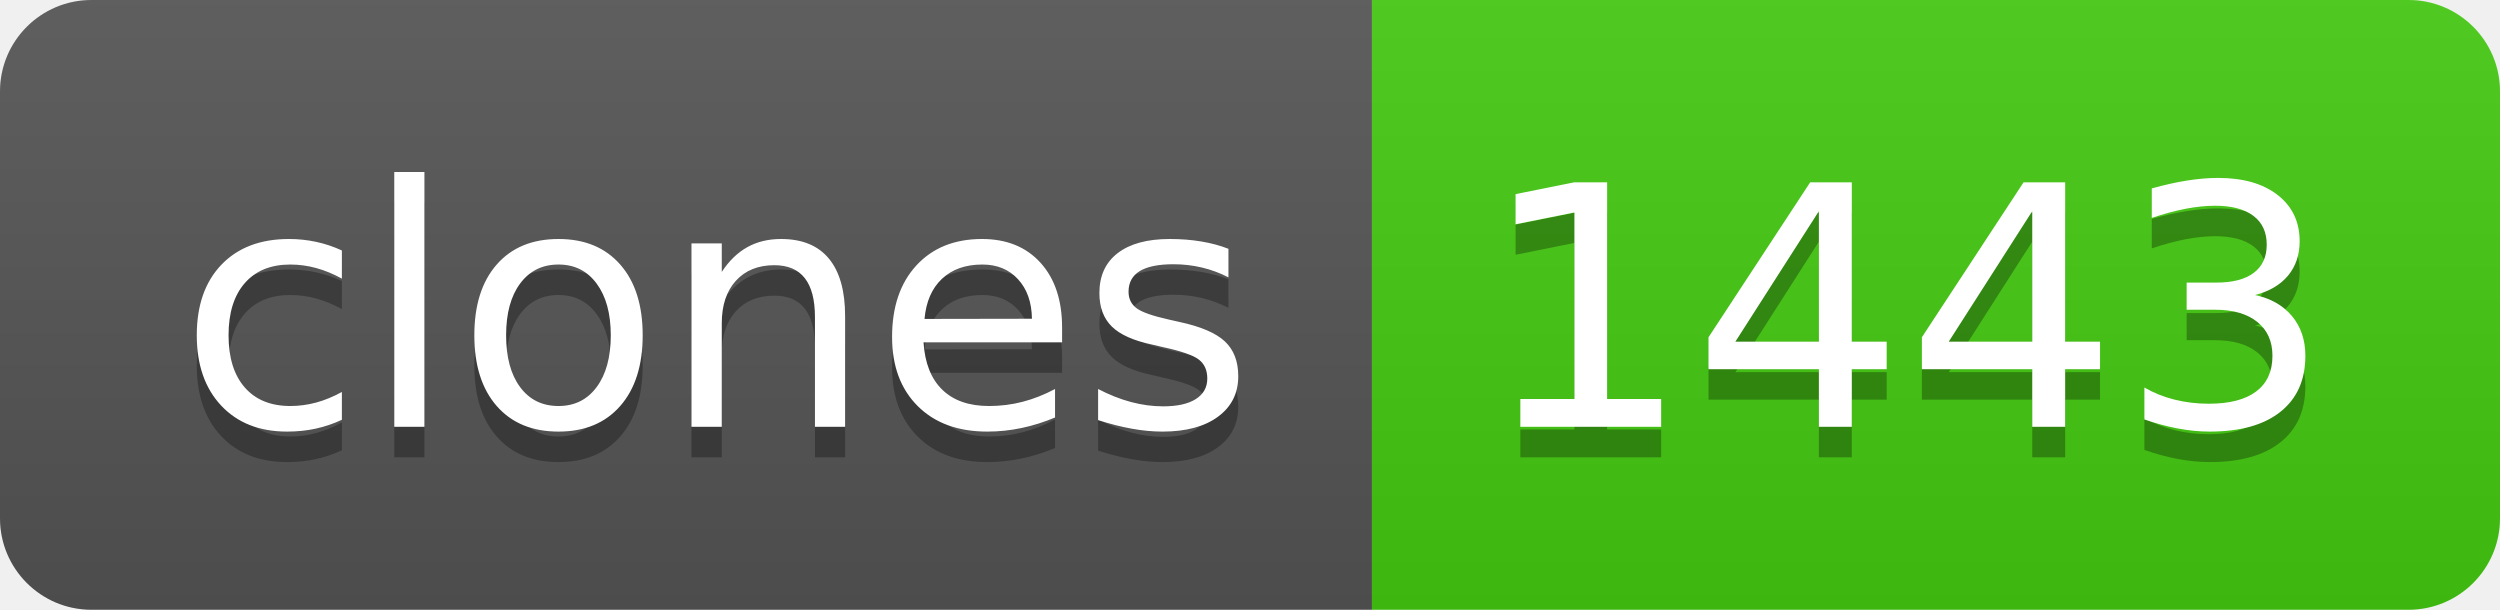
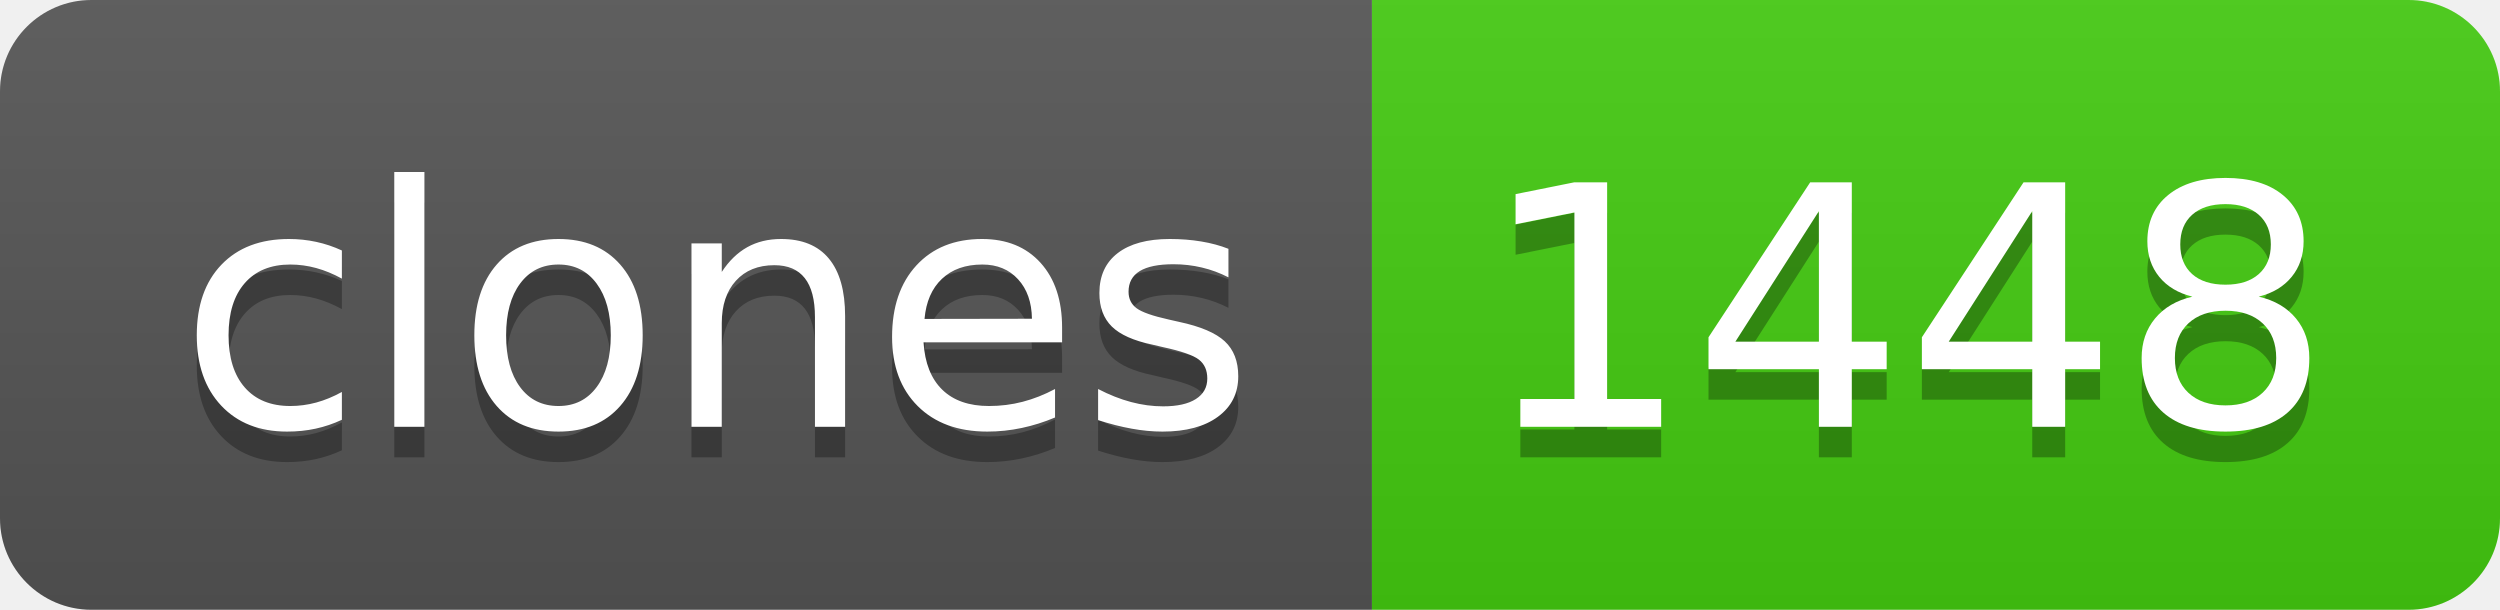
- <svg xmlns="http://www.w3.org/2000/svg" width="82" height="20" role="img" aria-label="clones: 1443">
+ <svg xmlns="http://www.w3.org/2000/svg" width="82" height="20" role="img" aria-label="clones: 1448">
  <linearGradient id="s" x2="0" y2="100%">
    <stop offset="0" stop-color="#bbb" stop-opacity=".1" />
    <stop offset="1" stop-opacity=".1" />
  </linearGradient>
  <clipPath id="r">
    <rect width="82" height="20" rx="3" fill="#fff" />
  </clipPath>
  <g clip-path="url(#r)">
    <rect width="45" height="20" fill="#555" />
    <rect x="45" width="37" height="20" fill="#4c1" />
    <rect width="82" height="20" fill="url(#s)" />
  </g>
  <g fill="#fff" text-anchor="middle" font-family="Verdana,Geneva,DejaVu Sans,sans-serif" text-rendering="geometricPrecision" font-size="110">
    <text aria-hidden="true" x="235" y="150" fill="#010101" fill-opacity=".3" transform="scale(.1)" textLength="350">clones</text>
    <text x="235" y="140" transform="scale(.1)" fill="#fff" textLength="350">clones</text>
-     <text aria-hidden="true" x="625" y="150" fill="#010101" fill-opacity=".3" transform="scale(.1)" textLength="270">1443</text>
-     <text x="625" y="140" transform="scale(.1)" fill="#fff" textLength="270">1443</text>
+     <text aria-hidden="true" x="625" y="150" fill="#010101" fill-opacity=".3" transform="scale(.1)" textLength="270">1448</text>
+     <text x="625" y="140" transform="scale(.1)" fill="#fff" textLength="270">1448</text>
  </g>
</svg>
